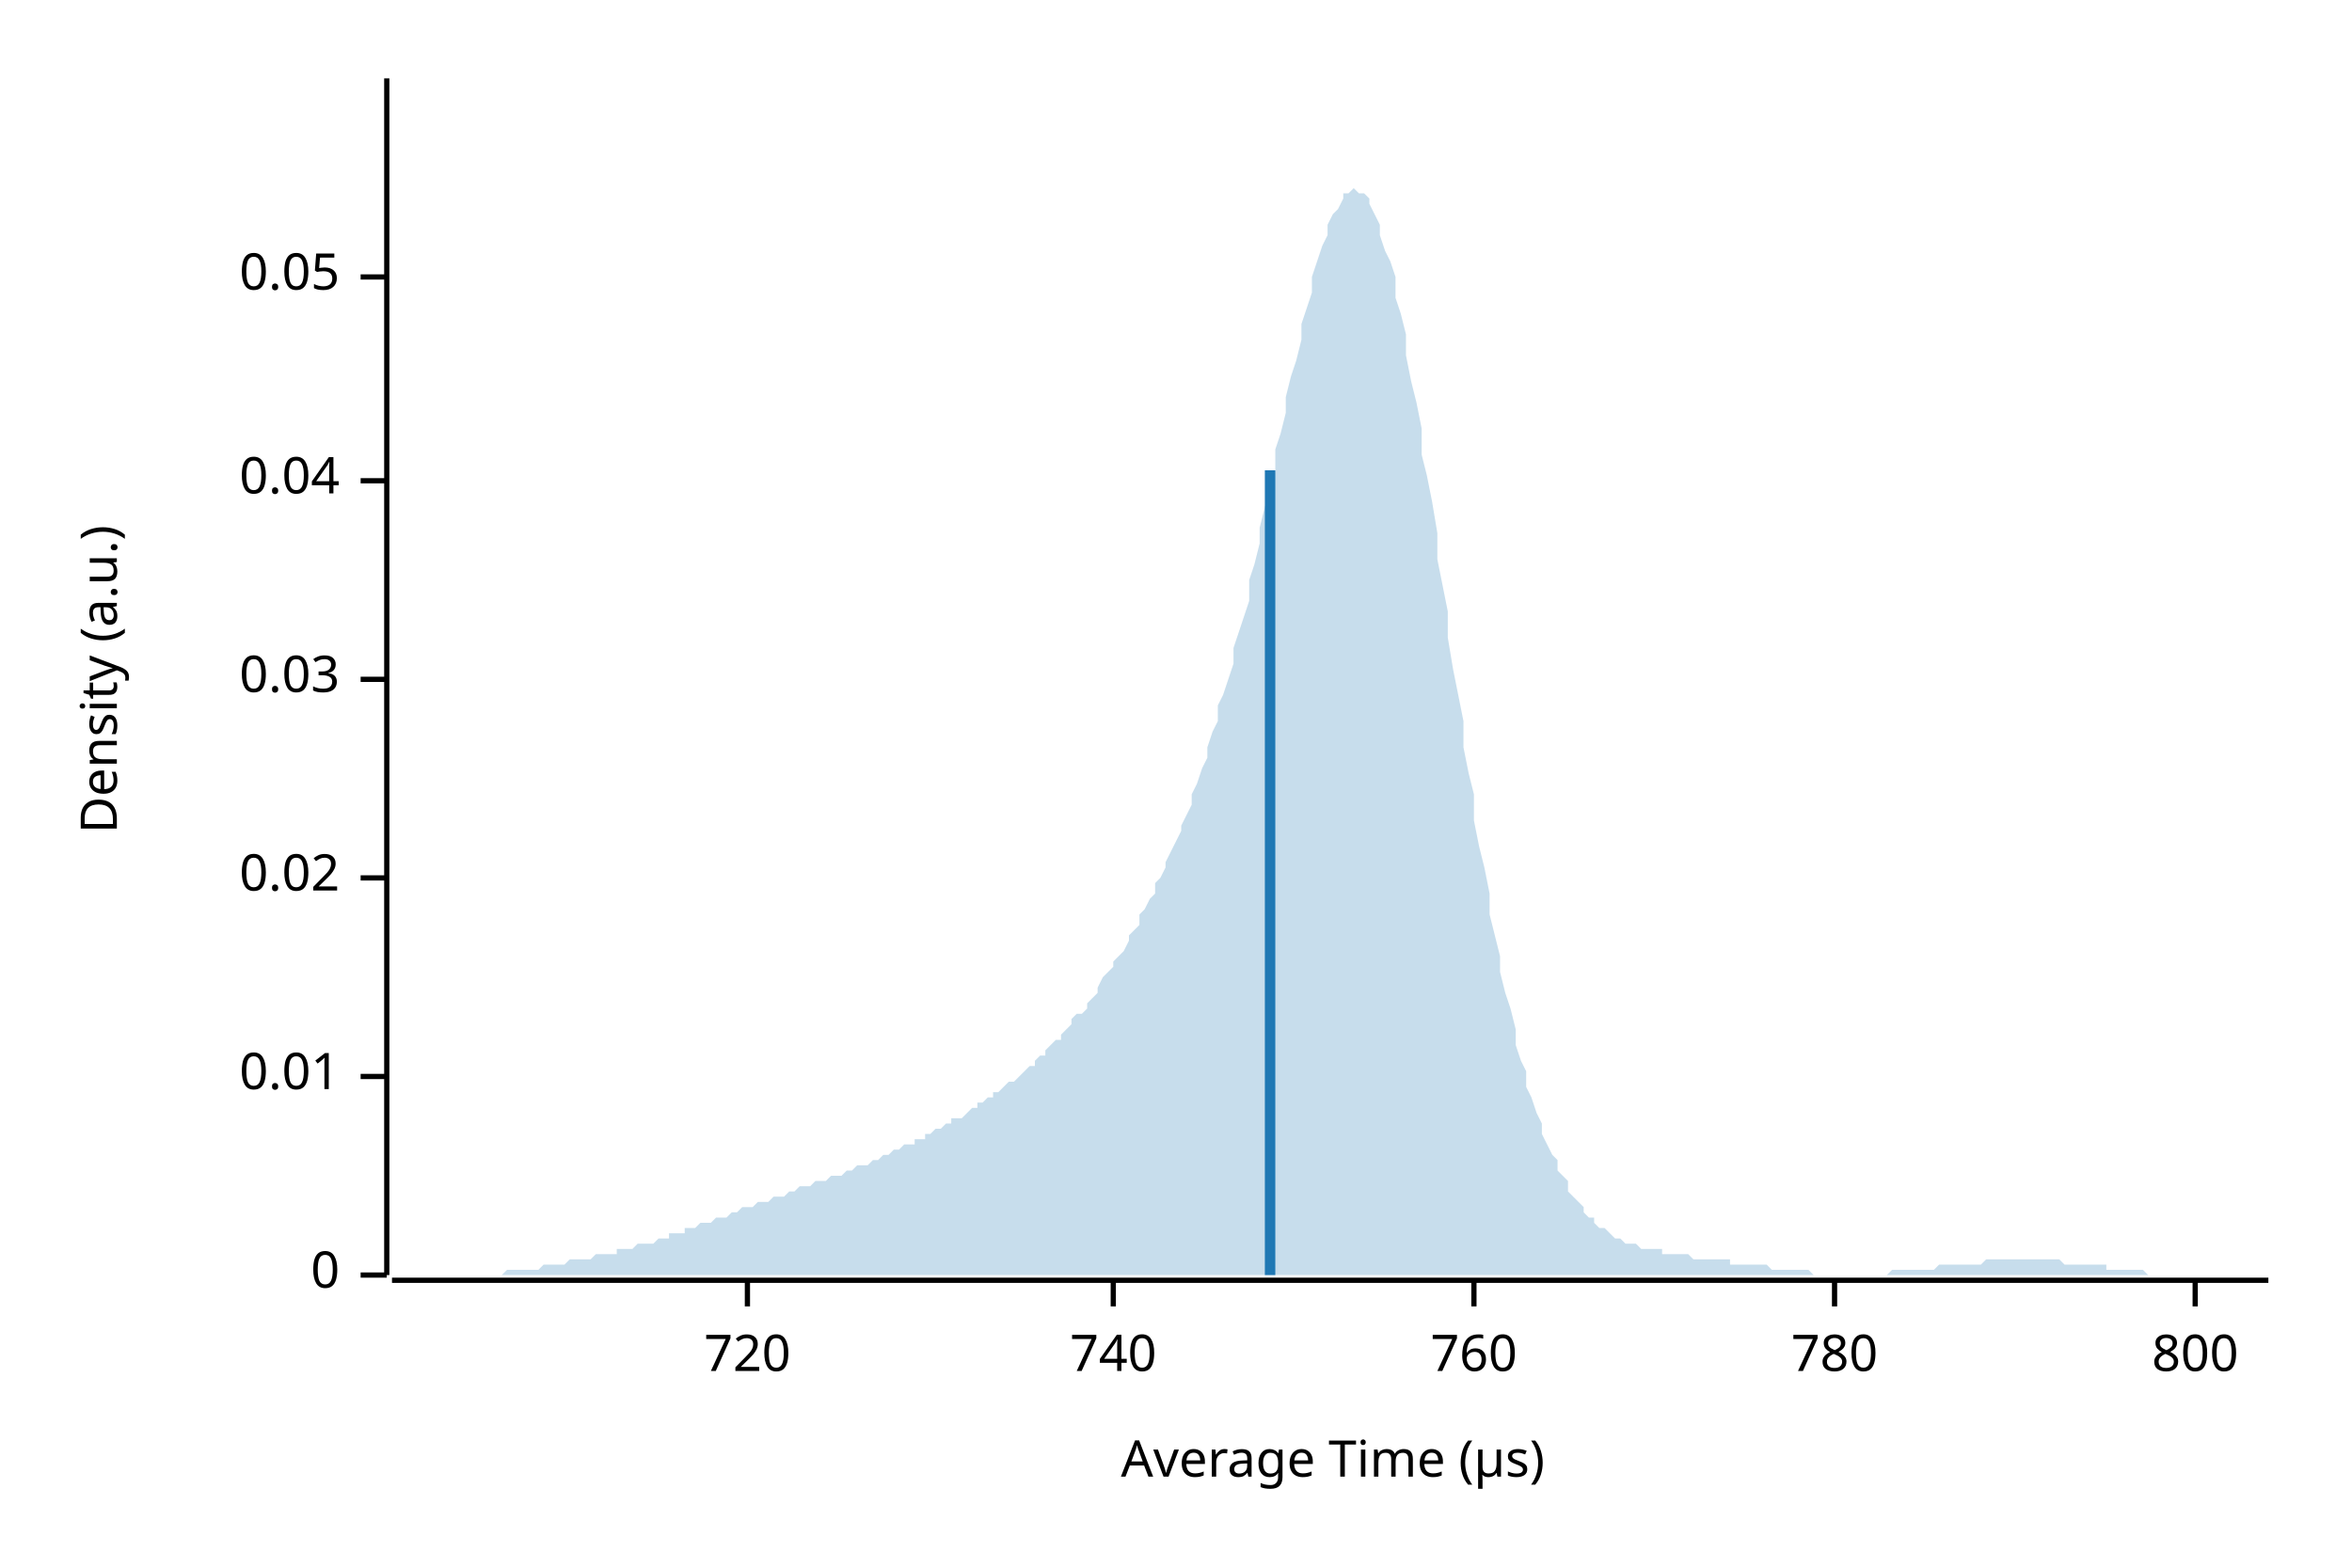
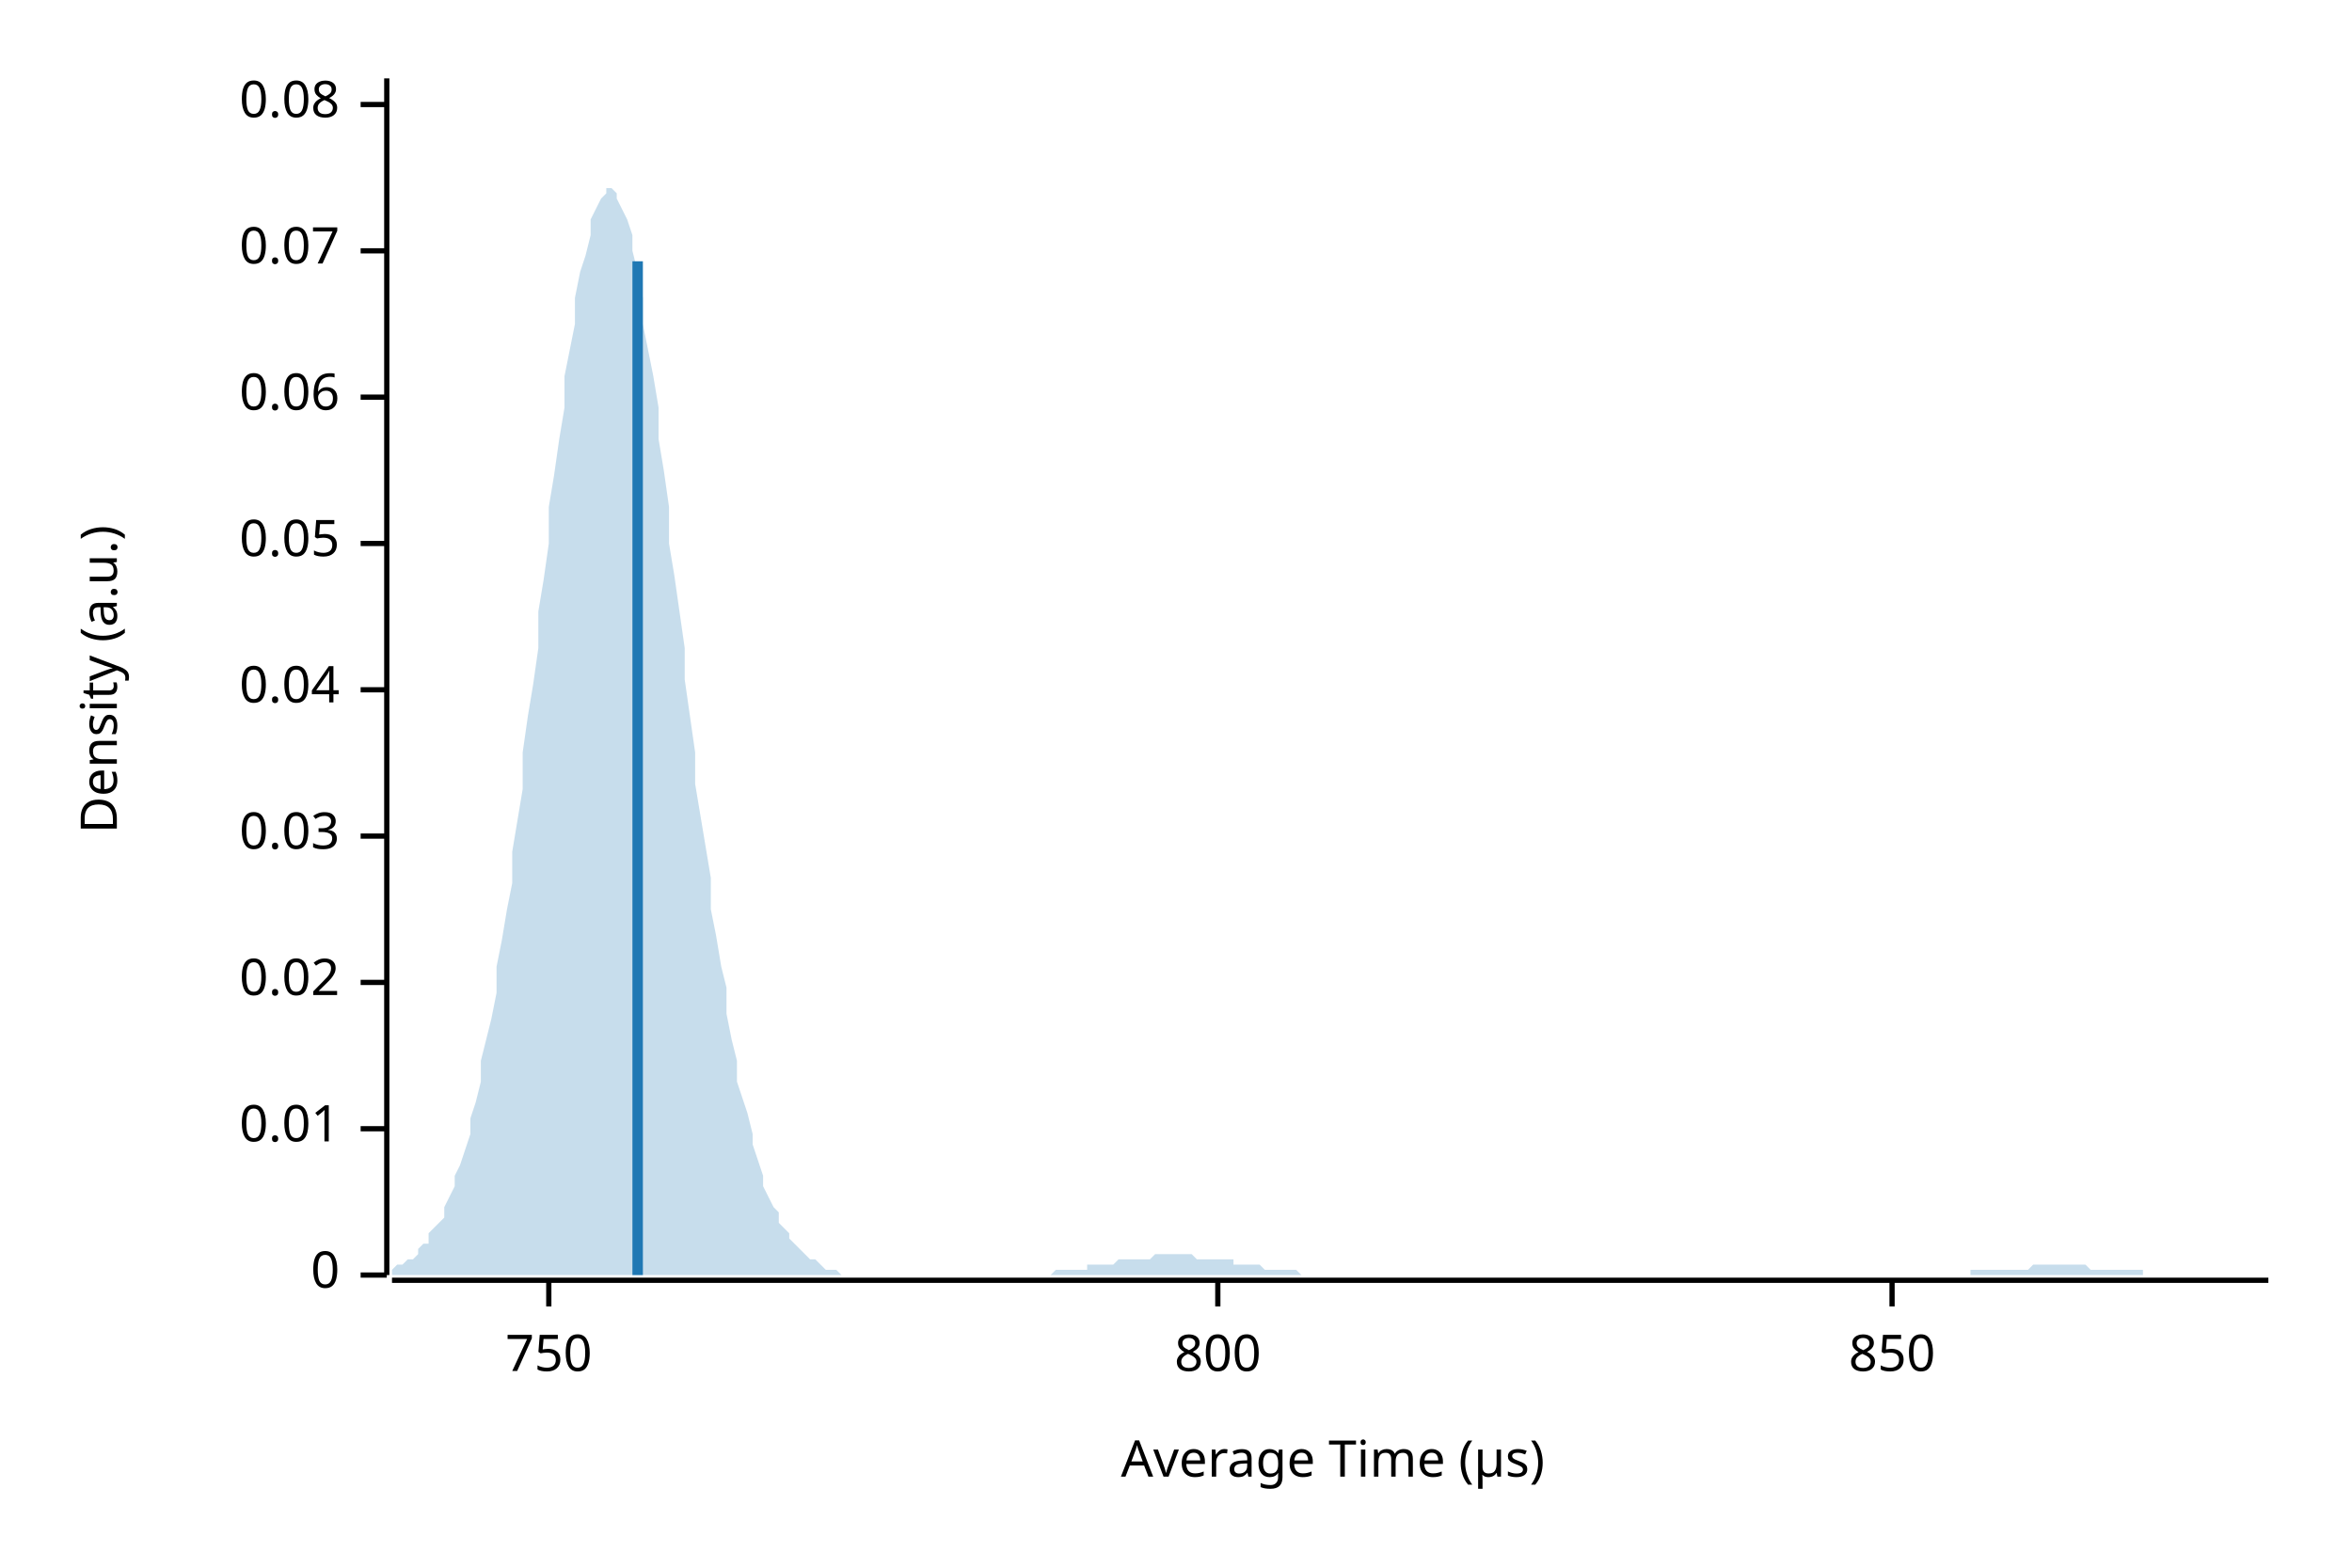
<svg xmlns="http://www.w3.org/2000/svg" width="450" height="300" viewBox="0 0 450 300">
  <text x="15" y="130" dy="0.76em" text-anchor="middle" font-family="sans-serif" font-size="9.677" opacity="1" fill="#000000" transform="rotate(270, 15, 130)">
Density (a.u.)
</text>
  <text x="255" y="285" dy="-0.5ex" text-anchor="middle" font-family="sans-serif" font-size="9.677" opacity="1" fill="#000000">
Average Time (µs)
</text>
  <polyline fill="none" opacity="1" stroke="#000000" stroke-width="1" points="74,15 74,244 " />
  <text x="65" y="244" dy="0.5ex" text-anchor="end" font-family="sans-serif" font-size="9.677" opacity="1" fill="#000000">
0
</text>
  <polyline fill="none" opacity="1" stroke="#000000" stroke-width="1" points="69,244 74,244 " />
-   <text x="65" y="206" dy="0.5ex" text-anchor="end" font-family="sans-serif" font-size="9.677" opacity="1" fill="#000000">
+   <text x="65" y="216" dy="0.5ex" text-anchor="end" font-family="sans-serif" font-size="9.677" opacity="1" fill="#000000">
0.01
</text>
-   <polyline fill="none" opacity="1" stroke="#000000" stroke-width="1" points="69,206 74,206 " />
-   <text x="65" y="168" dy="0.5ex" text-anchor="end" font-family="sans-serif" font-size="9.677" opacity="1" fill="#000000">
+   <polyline fill="none" opacity="1" stroke="#000000" stroke-width="1" points="69,216 74,216 " />
+   <text x="65" y="188" dy="0.5ex" text-anchor="end" font-family="sans-serif" font-size="9.677" opacity="1" fill="#000000">
0.02
</text>
-   <polyline fill="none" opacity="1" stroke="#000000" stroke-width="1" points="69,168 74,168 " />
-   <text x="65" y="130" dy="0.5ex" text-anchor="end" font-family="sans-serif" font-size="9.677" opacity="1" fill="#000000">
+   <polyline fill="none" opacity="1" stroke="#000000" stroke-width="1" points="69,188 74,188 " />
+   <text x="65" y="160" dy="0.5ex" text-anchor="end" font-family="sans-serif" font-size="9.677" opacity="1" fill="#000000">
0.03
</text>
-   <polyline fill="none" opacity="1" stroke="#000000" stroke-width="1" points="69,130 74,130 " />
-   <text x="65" y="92" dy="0.5ex" text-anchor="end" font-family="sans-serif" font-size="9.677" opacity="1" fill="#000000">
+   <polyline fill="none" opacity="1" stroke="#000000" stroke-width="1" points="69,160 74,160 " />
+   <text x="65" y="132" dy="0.5ex" text-anchor="end" font-family="sans-serif" font-size="9.677" opacity="1" fill="#000000">
0.04
</text>
-   <polyline fill="none" opacity="1" stroke="#000000" stroke-width="1" points="69,92 74,92 " />
-   <text x="65" y="53" dy="0.5ex" text-anchor="end" font-family="sans-serif" font-size="9.677" opacity="1" fill="#000000">
+   <polyline fill="none" opacity="1" stroke="#000000" stroke-width="1" points="69,132 74,132 " />
+   <text x="65" y="104" dy="0.5ex" text-anchor="end" font-family="sans-serif" font-size="9.677" opacity="1" fill="#000000">
0.05
</text>
-   <polyline fill="none" opacity="1" stroke="#000000" stroke-width="1" points="69,53 74,53 " />
+   <polyline fill="none" opacity="1" stroke="#000000" stroke-width="1" points="69,104 74,104 " />
+   <text x="65" y="76" dy="0.5ex" text-anchor="end" font-family="sans-serif" font-size="9.677" opacity="1" fill="#000000">
+ 0.06
+ </text>
+   <polyline fill="none" opacity="1" stroke="#000000" stroke-width="1" points="69,76 74,76 " />
+   <text x="65" y="48" dy="0.5ex" text-anchor="end" font-family="sans-serif" font-size="9.677" opacity="1" fill="#000000">
+ 0.07
+ </text>
+   <polyline fill="none" opacity="1" stroke="#000000" stroke-width="1" points="69,48 74,48 " />
+   <text x="65" y="20" dy="0.5ex" text-anchor="end" font-family="sans-serif" font-size="9.677" opacity="1" fill="#000000">
+ 0.08
+ </text>
+   <polyline fill="none" opacity="1" stroke="#000000" stroke-width="1" points="69,20 74,20 " />
  <polyline fill="none" opacity="1" stroke="#000000" stroke-width="1" points="75,245 434,245 " />
-   <text x="143" y="255" dy="0.76em" text-anchor="middle" font-family="sans-serif" font-size="9.677" opacity="1" fill="#000000">
- 720
+   <text x="105" y="255" dy="0.76em" text-anchor="middle" font-family="sans-serif" font-size="9.677" opacity="1" fill="#000000">
+ 750
</text>
-   <polyline fill="none" opacity="1" stroke="#000000" stroke-width="1" points="143,245 143,250 " />
-   <text x="213" y="255" dy="0.76em" text-anchor="middle" font-family="sans-serif" font-size="9.677" opacity="1" fill="#000000">
- 740
- </text>
-   <polyline fill="none" opacity="1" stroke="#000000" stroke-width="1" points="213,245 213,250 " />
-   <text x="282" y="255" dy="0.76em" text-anchor="middle" font-family="sans-serif" font-size="9.677" opacity="1" fill="#000000">
- 760
- </text>
-   <polyline fill="none" opacity="1" stroke="#000000" stroke-width="1" points="282,245 282,250 " />
-   <text x="351" y="255" dy="0.76em" text-anchor="middle" font-family="sans-serif" font-size="9.677" opacity="1" fill="#000000">
- 780
- </text>
-   <polyline fill="none" opacity="1" stroke="#000000" stroke-width="1" points="351,245 351,250 " />
-   <text x="420" y="255" dy="0.76em" text-anchor="middle" font-family="sans-serif" font-size="9.677" opacity="1" fill="#000000">
+   <polyline fill="none" opacity="1" stroke="#000000" stroke-width="1" points="105,245 105,250 " />
+   <text x="233" y="255" dy="0.76em" text-anchor="middle" font-family="sans-serif" font-size="9.677" opacity="1" fill="#000000">
800
</text>
-   <polyline fill="none" opacity="1" stroke="#000000" stroke-width="1" points="420,245 420,250 " />
-   <polygon opacity="0.25" fill="#1F78B4" points="75,244 75,244 76,244 77,244 77,244 78,244 79,244 80,244 80,244 81,244 82,244 82,244 83,244 84,244 85,244 85,244 86,244 87,244 87,244 88,244 89,244 90,244 90,244 91,244 92,244 92,244 93,244 94,244 95,244 95,244 96,244 97,243 98,243 98,243 99,243 100,243 100,243 101,243 102,243 103,243 103,243 104,242 105,242 105,242 106,242 107,242 108,242 108,242 109,241 110,241 110,241 111,241 112,241 113,241 113,241 114,240 115,240 116,240 116,240 117,240 118,240 118,239 119,239 120,239 121,239 121,239 122,238 123,238 123,238 124,238 125,238 126,237 126,237 127,237 128,237 128,236 129,236 130,236 131,236 131,235 132,235 133,235 133,235 134,234 135,234 136,234 136,234 137,233 138,233 139,233 139,233 140,232 141,232 141,232 142,231 143,231 144,231 144,231 145,230 146,230 146,230 147,230 148,229 149,229 149,229 150,229 151,228 151,228 152,228 153,227 154,227 154,227 155,227 156,226 157,226 157,226 158,226 159,225 159,225 160,225 161,225 162,224 162,224 163,224 164,223 164,223 165,223 166,223 167,222 167,222 168,222 169,221 169,221 170,221 171,220 172,220 172,220 173,219 174,219 175,219 175,218 176,218 177,218 177,217 178,217 179,216 180,216 180,216 181,215 182,215 182,214 183,214 184,214 185,213 185,213 186,212 187,212 187,211 188,211 189,210 190,210 190,209 191,209 192,208 192,208 193,207 194,207 195,206 195,206 196,205 197,204 198,204 198,203 199,202 200,202 200,201 201,200 202,199 203,199 203,198 204,197 205,196 205,195 206,194 207,194 208,193 208,192 209,191 210,190 210,189 211,187 212,186 213,185 213,184 214,183 215,182 216,180 216,179 217,178 218,177 218,175 219,174 220,172 221,171 221,169 222,168 223,166 223,165 224,163 225,161 226,159 226,158 227,156 228,154 228,152 229,150 230,147 231,145 231,143 232,140 233,138 233,135 234,133 235,130 236,127 236,124 237,121 238,118 239,115 239,111 240,108 241,104 241,101 242,97 243,94 244,90 244,86 245,83 246,79 246,76 247,72 248,69 249,65 249,62 250,59 251,56 251,53 252,50 253,47 254,45 254,43 255,41 256,40 257,38 257,37 258,37 259,36 259,36 260,37 261,37 262,38 262,39 263,41 264,43 264,45 265,48 266,50 267,53 267,57 268,60 269,64 269,68 270,73 271,77 272,82 272,87 273,91 274,96 275,102 275,107 276,112 277,117 277,122 278,128 279,133 280,138 280,143 281,148 282,152 282,157 283,162 284,166 285,171 285,175 286,179 287,183 287,186 288,190 289,193 290,197 290,200 291,203 292,205 292,208 293,210 294,213 295,215 295,217 296,219 297,221 298,222 298,224 299,225 300,226 300,228 301,229 302,230 303,231 303,232 304,233 305,233 305,234 306,235 307,235 308,236 308,236 309,237 310,237 310,237 311,238 312,238 313,238 313,238 314,239 315,239 316,239 316,239 317,239 318,239 318,240 319,240 320,240 321,240 321,240 322,240 323,240 323,240 324,241 325,241 326,241 326,241 327,241 328,241 328,241 329,241 330,241 331,241 331,242 332,242 333,242 333,242 334,242 335,242 336,242 336,242 337,242 338,242 339,243 339,243 340,243 341,243 341,243 342,243 343,243 344,243 344,243 345,243 346,243 346,243 347,244 348,244 349,244 349,244 350,244 351,244 351,244 352,244 353,244 354,244 354,244 355,244 356,244 357,244 357,244 358,244 359,244 359,244 360,244 361,244 362,243 362,243 363,243 364,243 364,243 365,243 366,243 367,243 367,243 368,243 369,243 369,243 370,243 371,242 372,242 372,242 373,242 374,242 375,242 375,242 376,242 377,242 377,242 378,242 379,242 380,241 380,241 381,241 382,241 382,241 383,241 384,241 385,241 385,241 386,241 387,241 387,241 388,241 389,241 390,241 390,241 391,241 392,241 392,241 393,241 394,241 395,242 395,242 396,242 397,242 398,242 398,242 399,242 400,242 400,242 401,242 402,242 403,242 403,243 404,243 405,243 405,243 406,243 407,243 408,243 408,243 409,243 410,243 410,243 411,244 412,244 413,244 413,244 414,244 415,244 416,244 416,244 417,244 418,244 418,244 419,244 420,244 421,244 421,244 422,244 423,244 423,244 424,244 425,244 426,244 426,244 427,244 428,244 428,244 429,244 430,244 431,244 431,244 432,244 433,244 434,244 434,244 75,244 " />
-   <polyline fill="none" opacity="1" stroke="#1F78B4" stroke-width="2" points="243,244 243,90 " />
+   <polyline fill="none" opacity="1" stroke="#000000" stroke-width="1" points="233,245 233,250 " />
+   <text x="362" y="255" dy="0.76em" text-anchor="middle" font-family="sans-serif" font-size="9.677" opacity="1" fill="#000000">
+ 850
+ </text>
+   <polyline fill="none" opacity="1" stroke="#000000" stroke-width="1" points="362,245 362,250 " />
+   <polygon opacity="0.25" fill="#1F78B4" points="75,243 75,243 76,242 77,242 77,242 78,241 79,241 80,240 80,239 81,238 82,238 82,236 83,235 84,234 85,233 85,231 86,229 87,227 87,225 88,223 89,220 90,217 90,214 91,211 92,207 92,203 93,199 94,195 95,190 95,185 96,180 97,174 98,169 98,163 99,157 100,151 100,144 101,137 102,131 103,124 103,117 104,111 105,104 105,97 106,91 107,84 108,78 108,72 109,67 110,62 110,57 111,52 112,49 113,45 113,42 114,40 115,38 116,37 116,36 117,36 118,37 118,38 119,40 120,42 121,45 121,48 122,52 123,57 123,62 124,67 125,72 126,78 126,84 127,90 128,97 128,104 129,110 130,117 131,124 131,130 132,137 133,144 133,150 134,156 135,162 136,168 136,174 137,179 138,185 139,189 139,194 140,199 141,203 141,207 142,210 143,213 144,217 144,219 145,222 146,225 146,227 147,229 148,231 149,232 149,234 150,235 151,236 151,237 152,238 153,239 154,240 154,240 155,241 156,241 157,242 157,242 158,243 159,243 159,243 160,243 161,244 162,244 162,244 163,244 164,244 164,244 165,244 166,244 167,244 167,244 168,244 169,244 169,244 170,244 171,244 172,244 172,244 173,244 174,244 175,244 175,244 176,244 177,244 177,244 178,244 179,244 180,244 180,244 181,244 182,244 182,244 183,244 184,244 185,244 185,244 186,244 187,244 187,244 188,244 189,244 190,244 190,244 191,244 192,244 192,244 193,244 194,244 195,244 195,244 196,244 197,244 198,244 198,244 199,244 200,244 200,244 201,244 202,243 203,243 203,243 204,243 205,243 205,243 206,243 207,243 208,243 208,242 209,242 210,242 210,242 211,242 212,242 213,242 213,242 214,241 215,241 216,241 216,241 217,241 218,241 218,241 219,241 220,241 221,240 221,240 222,240 223,240 223,240 224,240 225,240 226,240 226,240 227,240 228,240 228,240 229,241 230,241 231,241 231,241 232,241 233,241 233,241 234,241 235,241 236,241 236,242 237,242 238,242 239,242 239,242 240,242 241,242 241,242 242,243 243,243 244,243 244,243 245,243 246,243 246,243 247,243 248,243 249,244 249,244 250,244 251,244 251,244 252,244 253,244 254,244 254,244 255,244 256,244 257,244 257,244 258,244 259,244 259,244 260,244 261,244 262,244 262,244 263,244 264,244 264,244 265,244 266,244 267,244 267,244 268,244 269,244 269,244 270,244 271,244 272,244 272,244 273,244 274,244 275,244 275,244 276,244 277,244 277,244 278,244 279,244 280,244 280,244 281,244 282,244 282,244 283,244 284,244 285,244 285,244 286,244 287,244 287,244 288,244 289,244 290,244 290,244 291,244 292,244 292,244 293,244 294,244 295,244 295,244 296,244 297,244 298,244 298,244 299,244 300,244 300,244 301,244 302,244 303,244 303,244 304,244 305,244 305,244 306,244 307,244 308,244 308,244 309,244 310,244 310,244 311,244 312,244 313,244 313,244 314,244 315,244 316,244 316,244 317,244 318,244 318,244 319,244 320,244 321,244 321,244 322,244 323,244 323,244 324,244 325,244 326,244 326,244 327,244 328,244 328,244 329,244 330,244 331,244 331,244 332,244 333,244 333,244 334,244 335,244 336,244 336,244 337,244 338,244 339,244 339,244 340,244 341,244 341,244 342,244 343,244 344,244 344,244 345,244 346,244 346,244 347,244 348,244 349,244 349,244 350,244 351,244 351,244 352,244 353,244 354,244 354,244 355,244 356,244 357,244 357,244 358,244 359,244 359,244 360,244 361,244 362,244 362,244 363,244 364,244 364,244 365,244 366,244 367,244 367,244 368,244 369,244 369,244 370,244 371,244 372,244 372,244 373,244 374,244 375,244 375,244 376,244 377,244 377,243 378,243 379,243 380,243 380,243 381,243 382,243 382,243 383,243 384,243 385,243 385,243 386,243 387,243 387,243 388,243 389,242 390,242 390,242 391,242 392,242 392,242 393,242 394,242 395,242 395,242 396,242 397,242 398,242 398,242 399,242 400,243 400,243 401,243 402,243 403,243 403,243 404,243 405,243 405,243 406,243 407,243 408,243 408,243 409,243 410,243 410,244 411,244 412,244 413,244 413,244 414,244 415,244 416,244 416,244 417,244 418,244 418,244 419,244 420,244 421,244 421,244 422,244 423,244 423,244 424,244 425,244 426,244 426,244 427,244 428,244 428,244 429,244 430,244 431,244 431,244 432,244 433,244 434,244 434,244 75,244 " />
+   <polyline fill="none" opacity="1" stroke="#1F78B4" stroke-width="2" points="122,244 122,50 " />
</svg>
